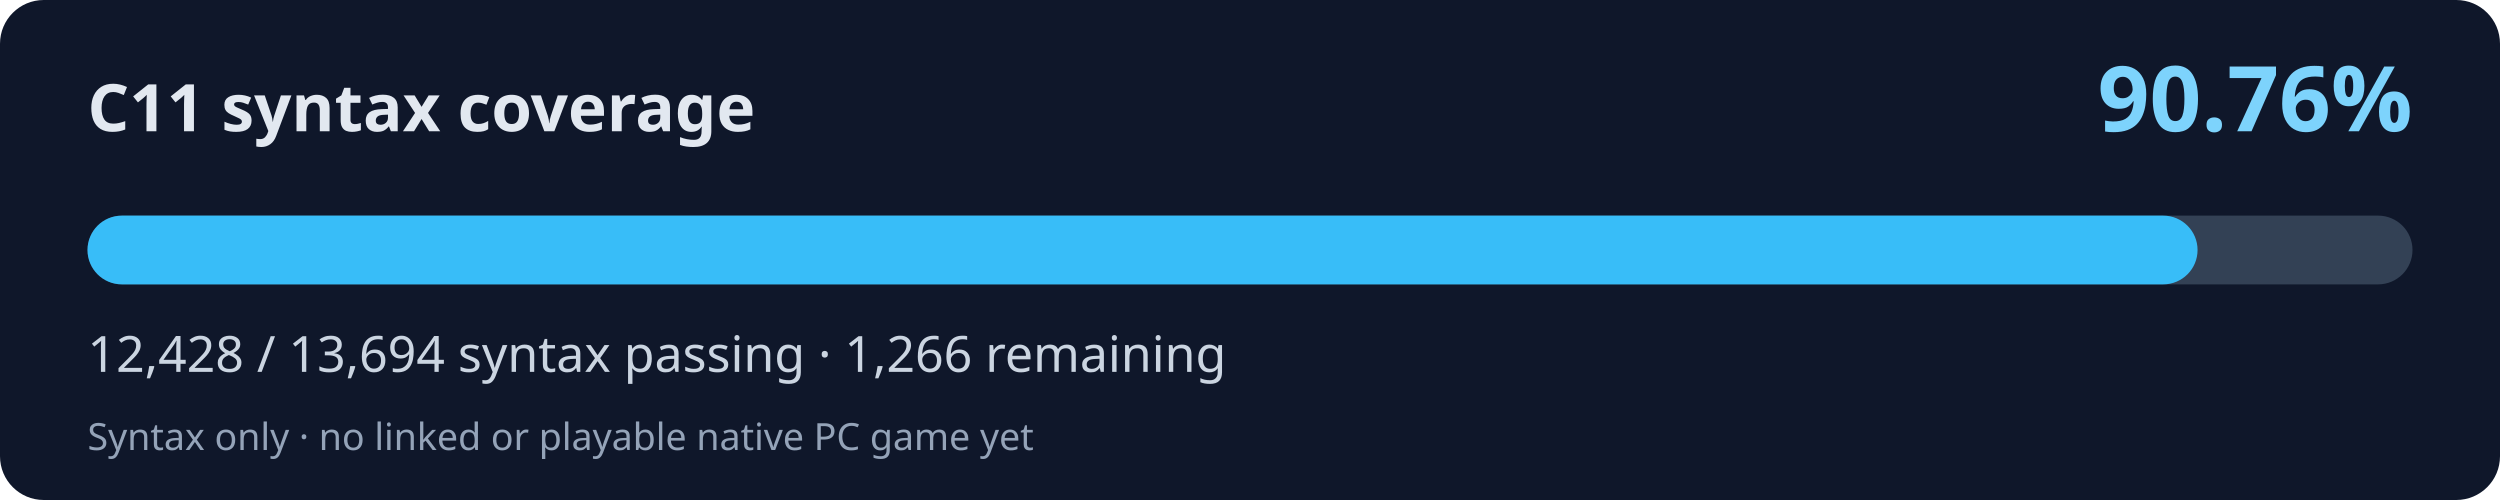
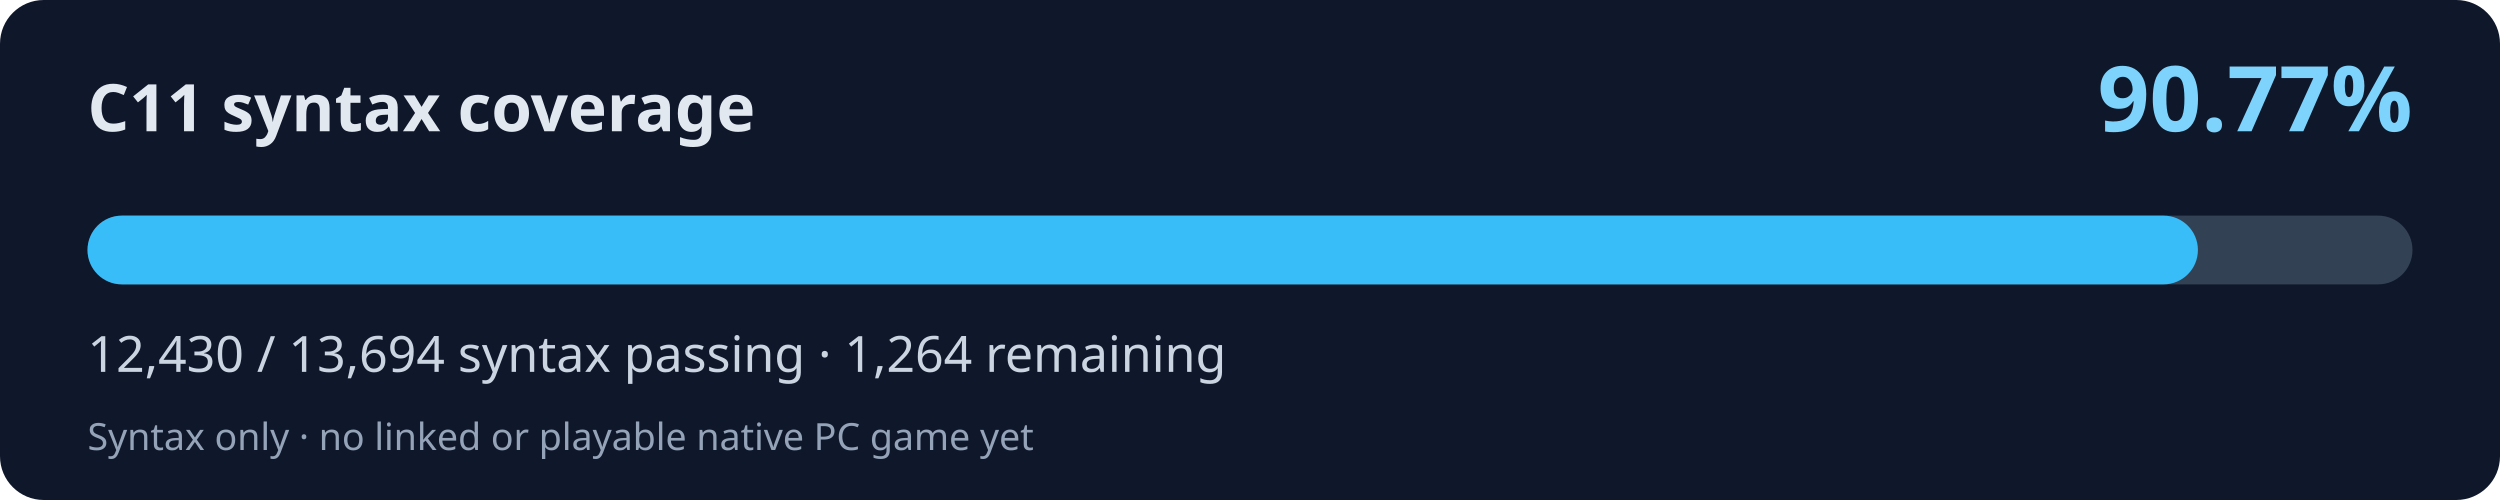
<svg xmlns="http://www.w3.org/2000/svg" width="800" height="160" viewBox="0 0 800 160" role="img" aria-labelledby="title desc">
  <rect width="800" height="160" rx="14" fill="#0f172a" />
  <text x="28" y="42" fill="#e2e8f0" font-family="system-ui,Segoe UI,sans-serif" font-weight="700" font-size="21">C11 syntax coverage</text>
-   <text x="772" y="42" fill="#7dd3fc" font-family="system-ui,Segoe UI,sans-serif" font-weight="700" font-size="29" text-anchor="end">90.76%</text>
+   <text x="772" y="42" fill="#7dd3fc" font-family="system-ui,Segoe UI,sans-serif" font-weight="700" font-size="29" text-anchor="end">90.77%</text>
  <rect x="28" y="69" width="744" height="22" rx="11" fill="#334155" />
-   <rect x="28" y="69" width="675.22" height="22" rx="11" fill="#38bdf8" />
-   <text x="28" y="119" fill="#cbd5e1" font-family="system-ui,Segoe UI,sans-serif" font-size="16">12,428 / 13,694 syntax passing · 1,266 remaining</text>
+   <rect x="28" y="69" width="675.33" height="22" rx="11" fill="#38bdf8" />
+   <text x="28" y="119" fill="#cbd5e1" font-family="system-ui,Segoe UI,sans-serif" font-size="16">12,430 / 13,694 syntax passing · 1,264 remaining</text>
  <text x="28" y="144" fill="#94a3b8" font-family="system-ui,Segoe UI,sans-serif" font-size="12">Syntax only · no linked or playable native PC game yet</text>
</svg>
